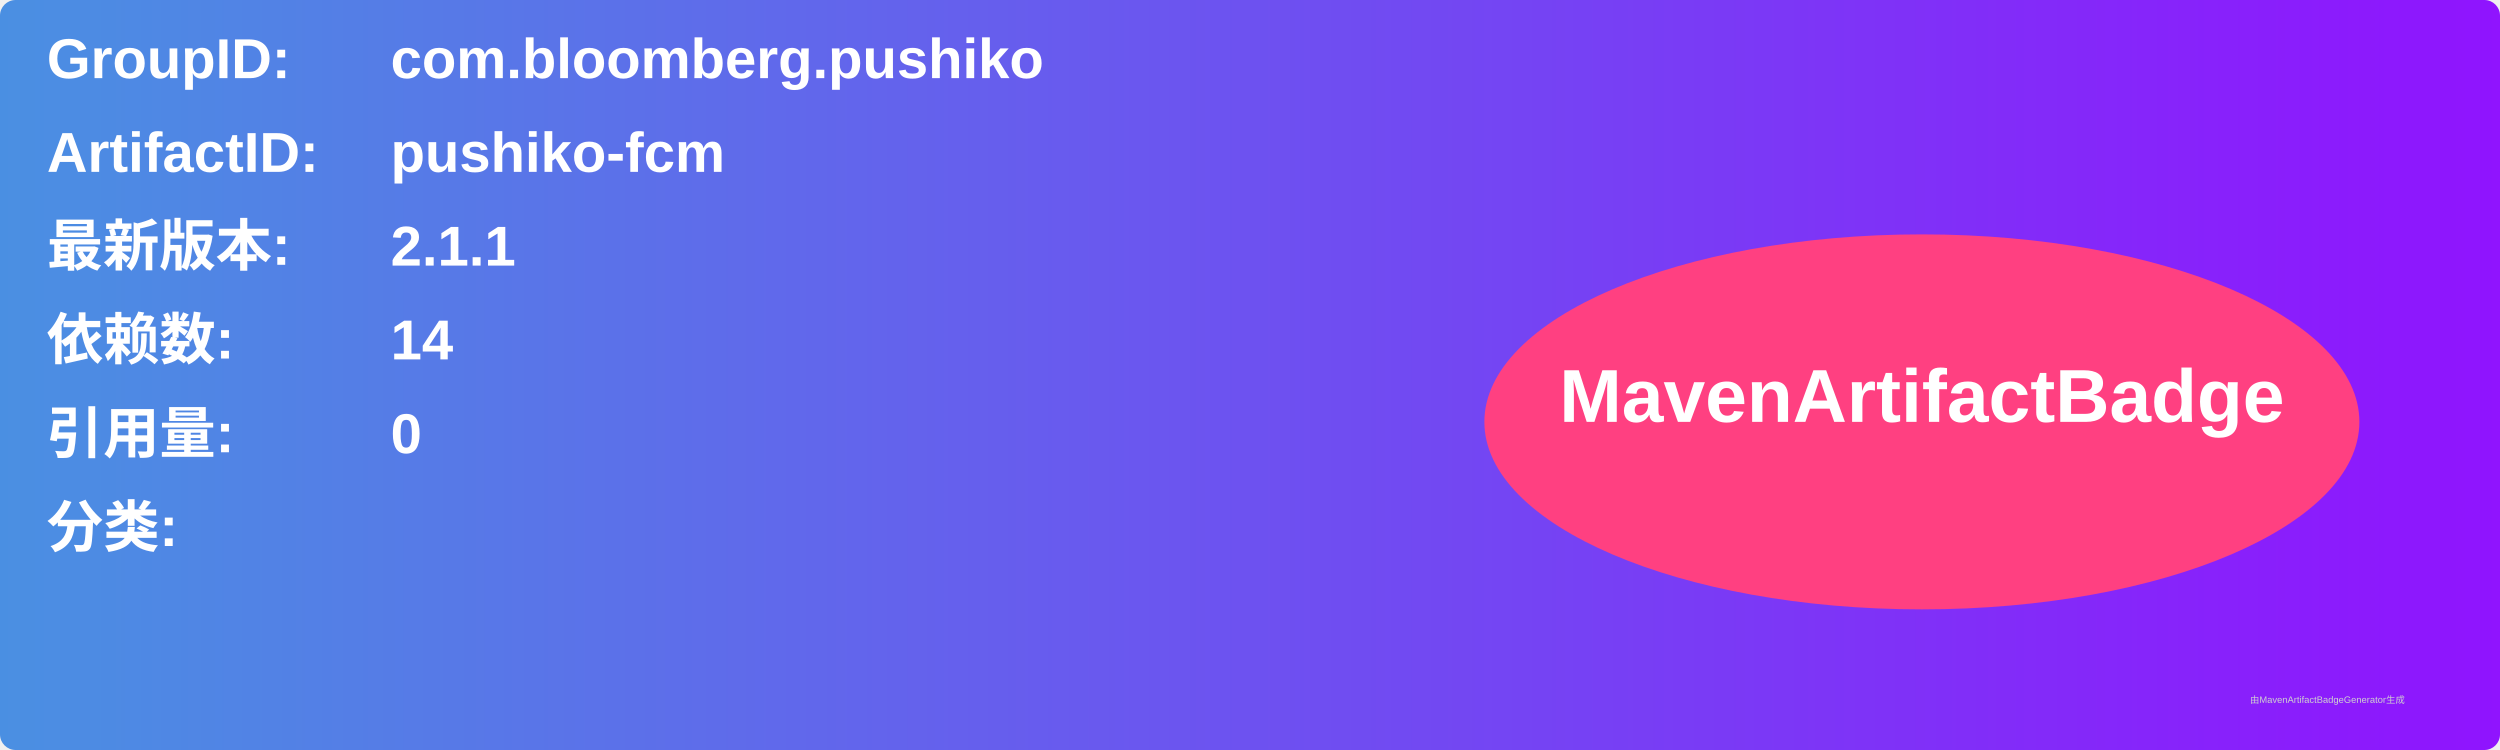
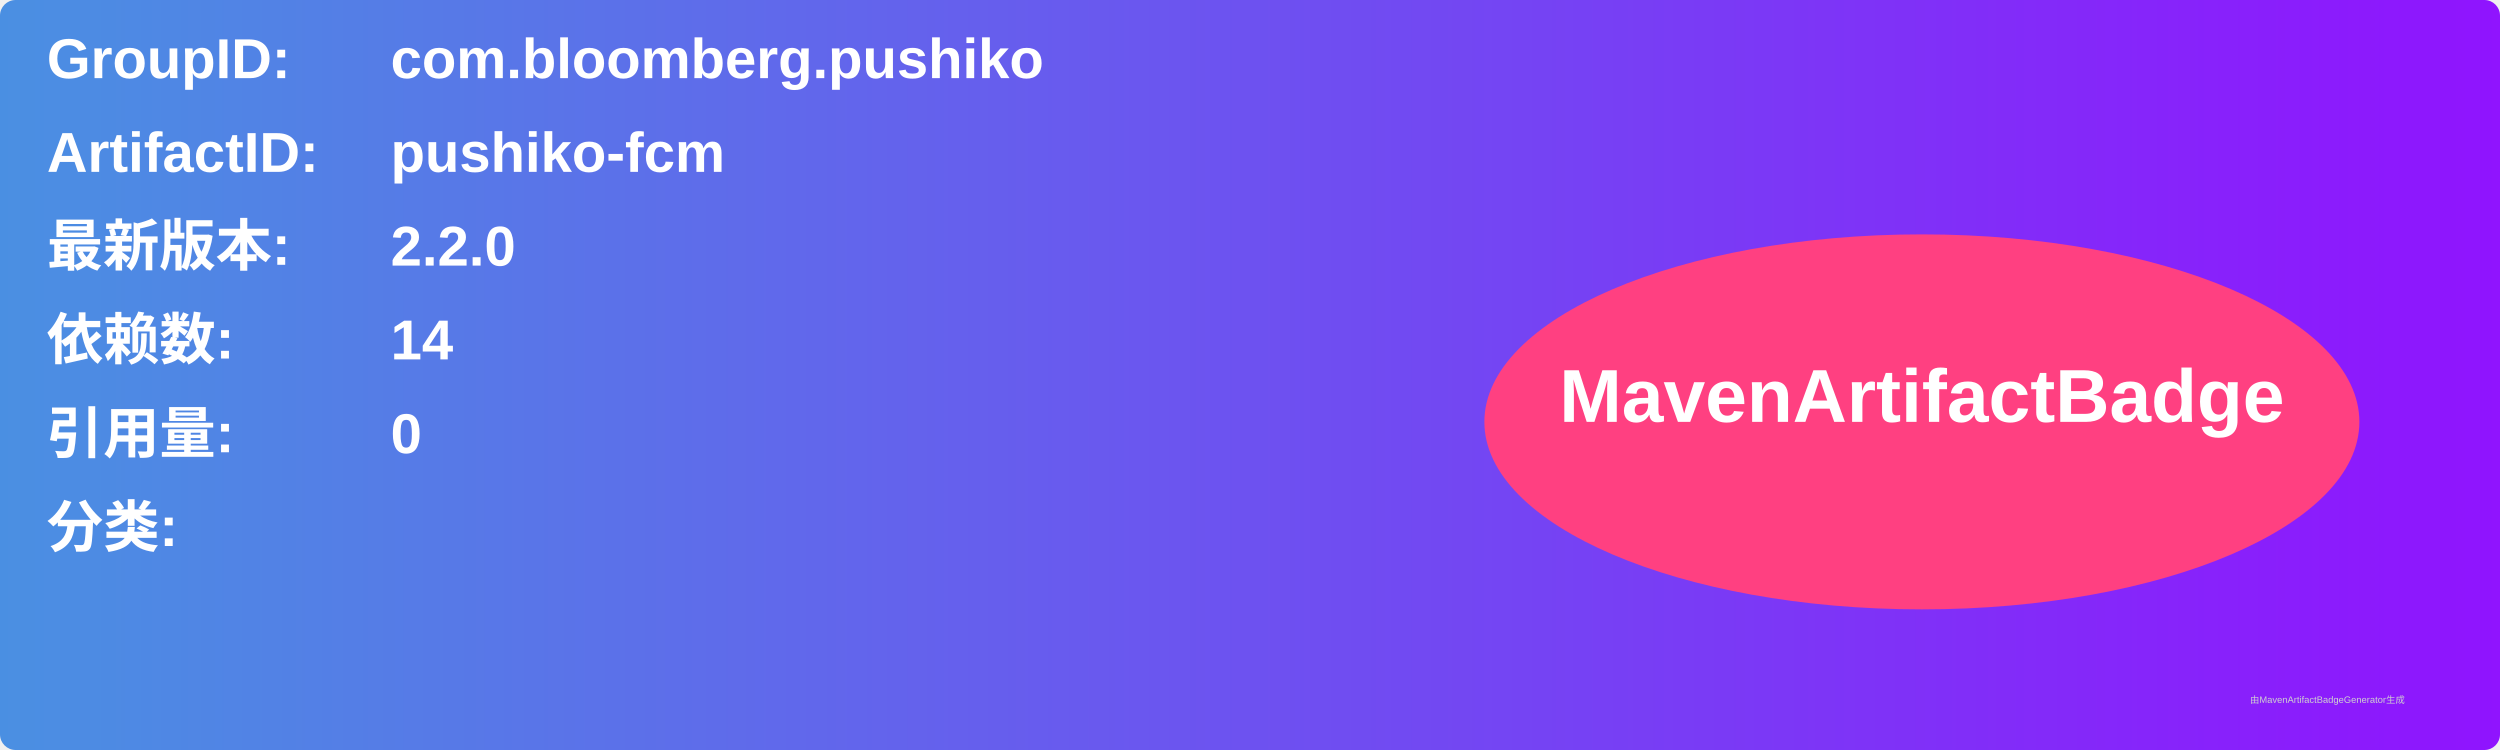
<svg xmlns="http://www.w3.org/2000/svg" width="800" height="240" viewBox="0 0 800 240">
  <linearGradient id="grad" x1="0%" y1="0%" x2="100%" y2="0%">
    <stop offset="0%" stop-color="#4a90e2" />
    <stop offset="100%" stop-color="#9013fe" />
  </linearGradient>
  <rect width="100%" height="100%" rx="5" ry="5" fill="url(#grad)" />
  <g transform="translate(15, 15)">
    <text x="0" y="10" font-family="Arial" font-size="18" fill="white" font-weight="bold" width="260">GroupID:</text>
    <text x="110" y="10" font-family="Arial" font-size="18" fill="white" font-weight="bold" width="460">com.bloomberg.pushiko</text>
    <text x="0" y="40" font-family="Arial" font-size="18" fill="white" font-weight="bold" width="260">ArtifactID:</text>
    <text x="110" y="40" font-family="Arial" font-size="18" fill="white" font-weight="bold" width="460">pushiko-fcm</text>
    <text x="0" y="70" font-family="Arial" font-size="18" fill="white" font-weight="bold">最新版本:</text>
    <text x="110" y="70" font-family="Arial" font-size="18" fill="white" font-weight="bold">
-       <tspan font-weight="bold">2.1.1</tspan>
+       <tspan font-weight="bold">2.2.0</tspan>
    </text>
    <text x="0" y="100" font-family="Arial" font-size="18" fill="white" font-weight="bold">依赖数: </text>
    <text x="110" y="100" font-family="Arial" font-size="18" fill="white">
      <tspan font-weight="bold">14</tspan>
    </text>
    <text x="0" y="130" font-family="Arial" font-size="18" fill="white" font-weight="bold">引用量: </text>
    <text x="110" y="130" font-family="Arial" font-size="18" fill="white">
      <tspan font-weight="bold">0</tspan>
    </text>
    <text x="0" y="160" font-family="Arial" font-size="18" fill="white" font-weight="bold">分类:</text>
    <text x="10" y="190" font-family="Arial" font-size="10" fill="white">
      <tspan font-weight="bold" />
    </text>
    <ellipse cx="600" cy="120" rx="140" ry="60" fill="#ff4081" />
    <text x="600" y="120" text-anchor="middle" font-family="Arial" font-size="24" fill="white" font-weight="bold">MavenArtifactBadge</text>
  </g>
  <text x="720" y="225" font-family="Arial" font-size="3" fill="#d0d0d0">由MavenArtifactBadgeGenerator生成</text>
</svg>
